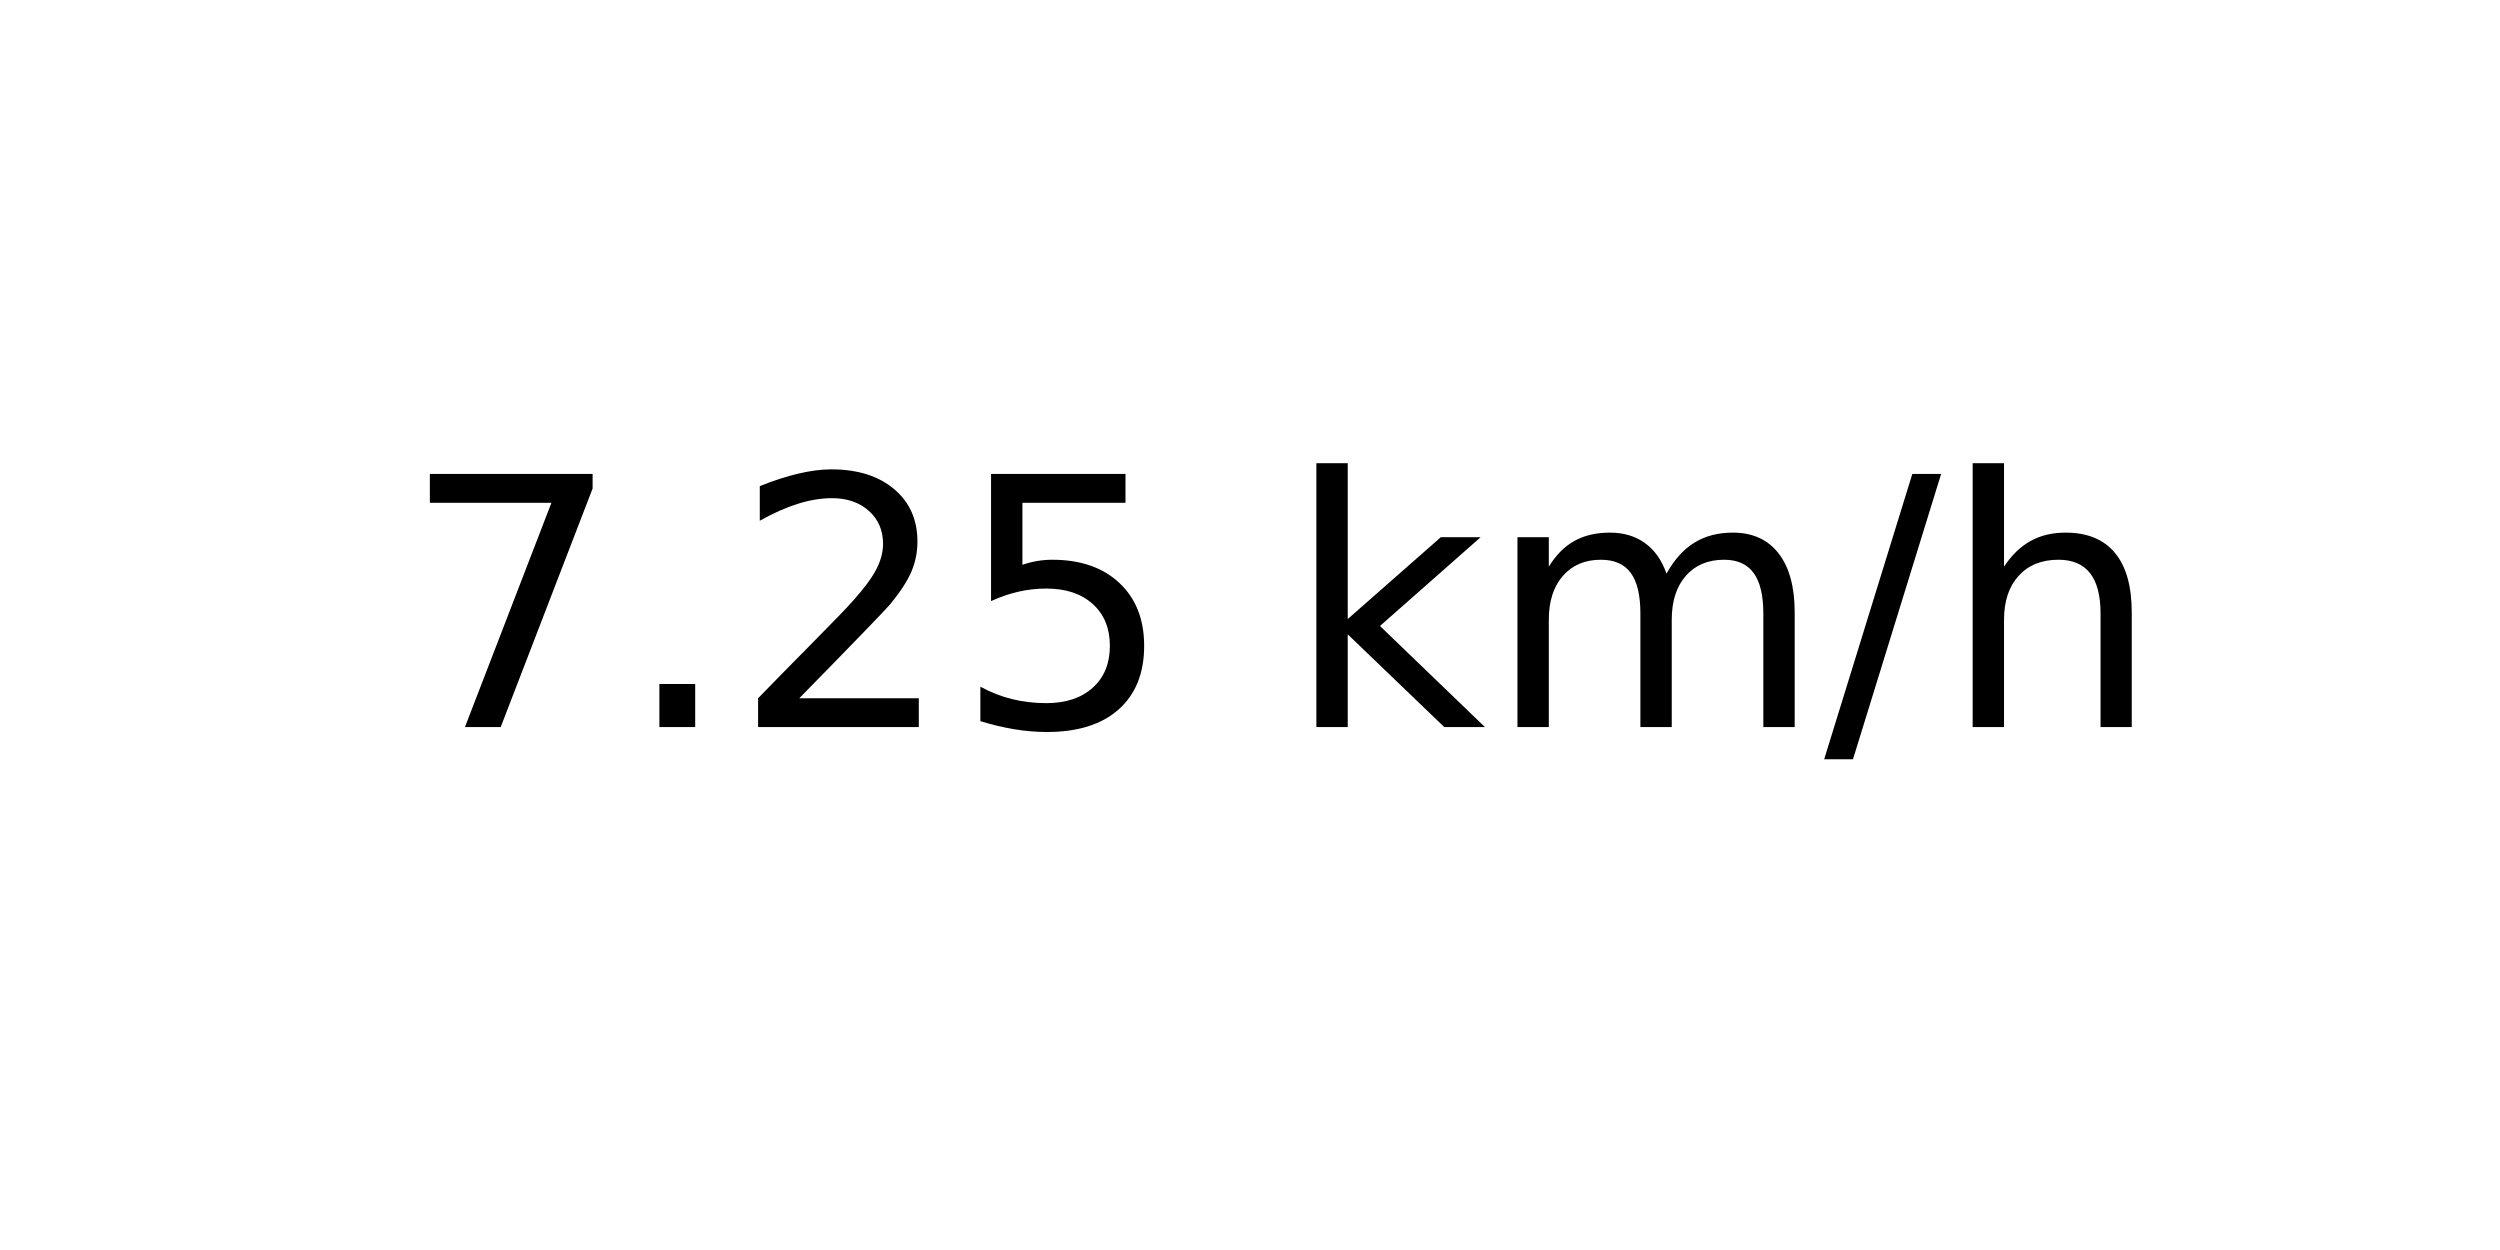
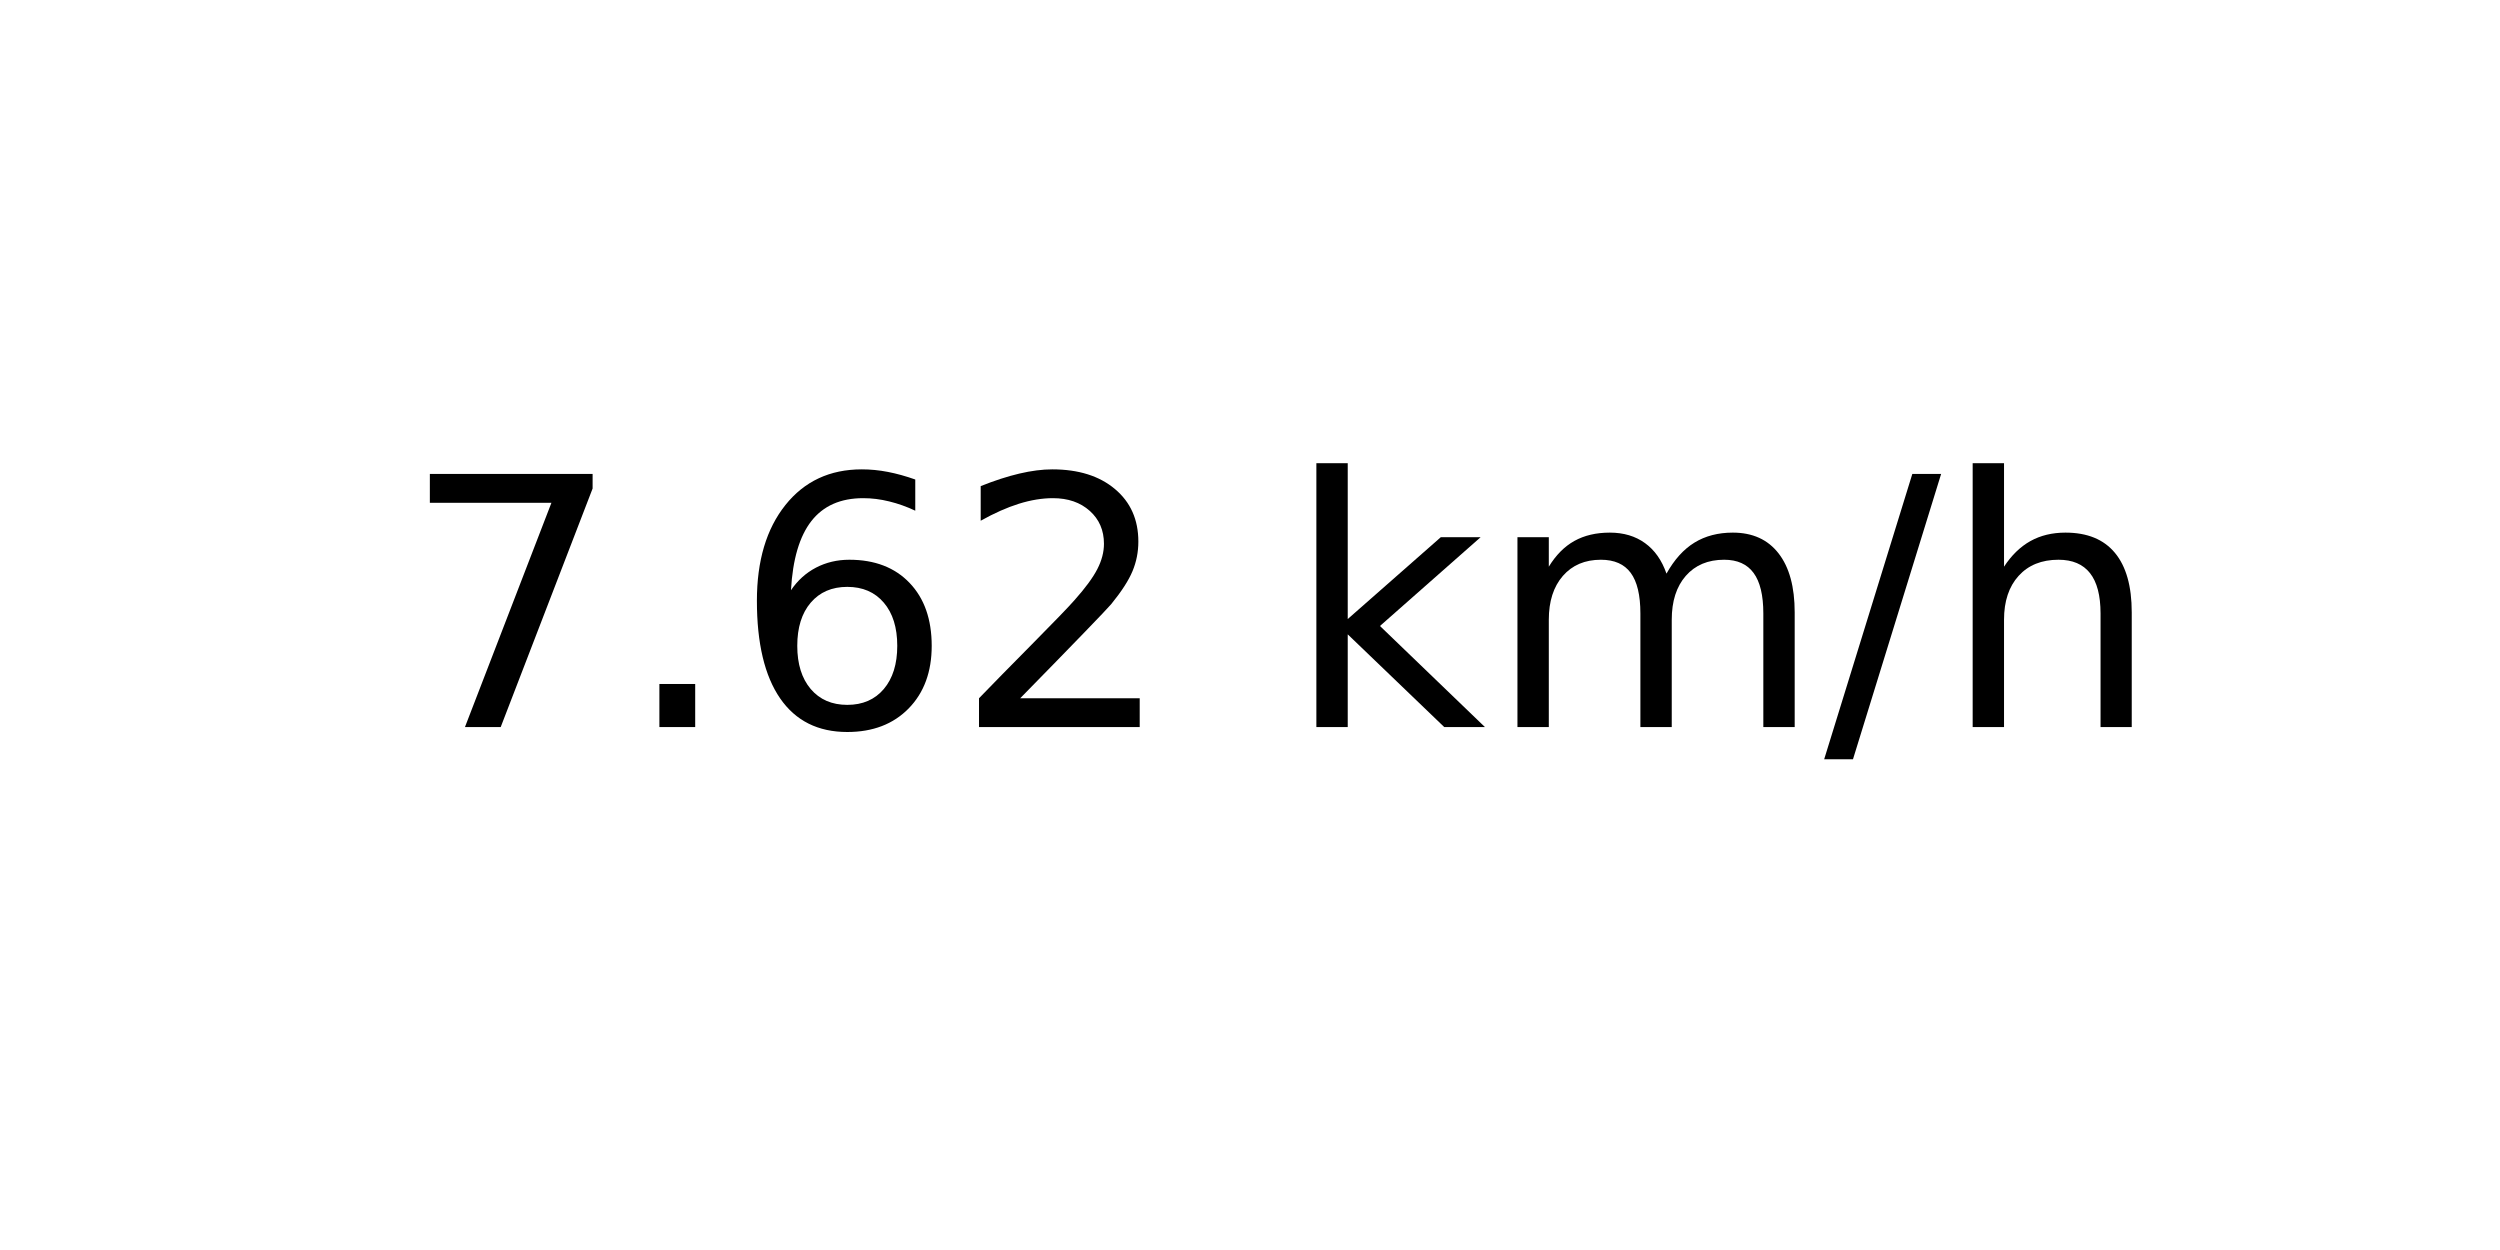
<svg xmlns="http://www.w3.org/2000/svg" xmlns:xlink="http://www.w3.org/1999/xlink" width="72pt" height="36pt" viewBox="0 0 72 36" version="1.1">
  <defs>
    <style type="text/css">*{stroke-linejoin: round; stroke-linecap: butt}</style>
  </defs>
  <g id="figure_1">
    <g id="axes_1">
      <g id="text_1">
        <g transform="translate(11.55937 20.93937) scale(0.1 -0.1)">
          <defs>
            <path id="DejaVuSans-37" d="M 525 4666  L 3525 4666  L 3525 4397  L 1831 0  L 1172 0  L 2766 4134  L 525 4134  L 525 4666  z " transform="scale(0.015625)" />
            <path id="DejaVuSans-2e" d="M 684 794  L 1344 794  L 1344 0  L 684 0  L 684 794  z " transform="scale(0.015625)" />
+             <path id="DejaVuSans-36" d="M 2113 2584  Q 1688 2584 1439 2293  Q 1191 2003 1191 1497  Q 1191 994 1439 701  Q 1688 409 2113 409  Q 2538 409 2786 701  Q 3034 994 3034 1497  Q 3034 2003 2786 2293  Q 2538 2584 2113 2584  z M 3366 4563  L 3366 3988  Q 3128 4100 2886 4159  Q 2644 4219 2406 4219  Q 1781 4219 1451 3797  Q 1122 3375 1075 2522  Q 1259 2794 1537 2939  Q 1816 3084 2150 3084  Q 2853 3084 3261 2657  Q 3669 2231 3669 1497  Q 3669 778 3244 343  Q 2819 -91 2113 -91  Q 1303 -91 875 529  Q 447 1150 447 2328  Q 447 3434 972 4092  Q 1497 4750 2381 4750  Q 2619 4750 2861 4703  Q 3103 4656 3366 4563  z " transform="scale(0.015625)" />
            <path id="DejaVuSans-32" d="M 1228 531  L 3431 531  L 3431 0  L 469 0  L 469 531  Q 828 903 1448 1529  Q 2069 2156 2228 2338  Q 2531 2678 2651 2914  Q 2772 3150 2772 3378  Q 2772 3750 2511 3984  Q 2250 4219 1831 4219  Q 1534 4219 1204 4116  Q 875 4013 500 3803  L 500 4441  Q 881 4594 1212 4672  Q 1544 4750 1819 4750  Q 2544 4750 2975 4387  Q 3406 4025 3406 3419  Q 3406 3131 3298 2873  Q 3191 2616 2906 2266  Q 2828 2175 2409 1742  Q 1991 1309 1228 531  z " transform="scale(0.015625)" />
-             <path id="DejaVuSans-35" d="M 691 4666  L 3169 4666  L 3169 4134  L 1269 4134  L 1269 2991  Q 1406 3038 1543 3061  Q 1681 3084 1819 3084  Q 2600 3084 3056 2656  Q 3513 2228 3513 1497  Q 3513 744 3044 326  Q 2575 -91 1722 -91  Q 1428 -91 1123 -41  Q 819 9 494 109  L 494 744  Q 775 591 1075 516  Q 1375 441 1709 441  Q 2250 441 2565 725  Q 2881 1009 2881 1497  Q 2881 1984 2565 2268  Q 2250 2553 1709 2553  Q 1456 2553 1204 2497  Q 953 2441 691 2322  L 691 4666  z " transform="scale(0.015625)" />
            <path id="DejaVuSans-20" transform="scale(0.015625)" />
            <path id="DejaVuSans-6b" d="M 581 4863  L 1159 4863  L 1159 1991  L 2875 3500  L 3609 3500  L 1753 1863  L 3688 0  L 2938 0  L 1159 1709  L 1159 0  L 581 0  L 581 4863  z " transform="scale(0.015625)" />
            <path id="DejaVuSans-6d" d="M 3328 2828  Q 3544 3216 3844 3400  Q 4144 3584 4550 3584  Q 5097 3584 5394 3201  Q 5691 2819 5691 2113  L 5691 0  L 5113 0  L 5113 2094  Q 5113 2597 4934 2840  Q 4756 3084 4391 3084  Q 3944 3084 3684 2787  Q 3425 2491 3425 1978  L 3425 0  L 2847 0  L 2847 2094  Q 2847 2600 2669 2842  Q 2491 3084 2119 3084  Q 1678 3084 1418 2786  Q 1159 2488 1159 1978  L 1159 0  L 581 0  L 581 3500  L 1159 3500  L 1159 2956  Q 1356 3278 1631 3431  Q 1906 3584 2284 3584  Q 2666 3584 2933 3390  Q 3200 3197 3328 2828  z " transform="scale(0.015625)" />
            <path id="DejaVuSans-2f" d="M 1625 4666  L 2156 4666  L 531 -594  L 0 -594  L 1625 4666  z " transform="scale(0.015625)" />
            <path id="DejaVuSans-68" d="M 3513 2113  L 3513 0  L 2938 0  L 2938 2094  Q 2938 2591 2744 2837  Q 2550 3084 2163 3084  Q 1697 3084 1428 2787  Q 1159 2491 1159 1978  L 1159 0  L 581 0  L 581 4863  L 1159 4863  L 1159 2956  Q 1366 3272 1645 3428  Q 1925 3584 2291 3584  Q 2894 3584 3203 3211  Q 3513 2838 3513 2113  z " transform="scale(0.015625)" />
          </defs>
          <use xlink:href="#DejaVuSans-37" />
          <use xlink:href="#DejaVuSans-2e" x="63.623" />
-           <use xlink:href="#DejaVuSans-32" x="95.41" />
-           <use xlink:href="#DejaVuSans-35" x="159.033" />
+           <use xlink:href="#DejaVuSans-36" x="95.41" />
+           <use xlink:href="#DejaVuSans-32" x="159.033" />
          <use xlink:href="#DejaVuSans-20" x="222.656" />
          <use xlink:href="#DejaVuSans-6b" x="254.443" />
          <use xlink:href="#DejaVuSans-6d" x="312.354" />
          <use xlink:href="#DejaVuSans-2f" x="409.766" />
          <use xlink:href="#DejaVuSans-68" x="443.457" />
        </g>
      </g>
    </g>
  </g>
</svg>
